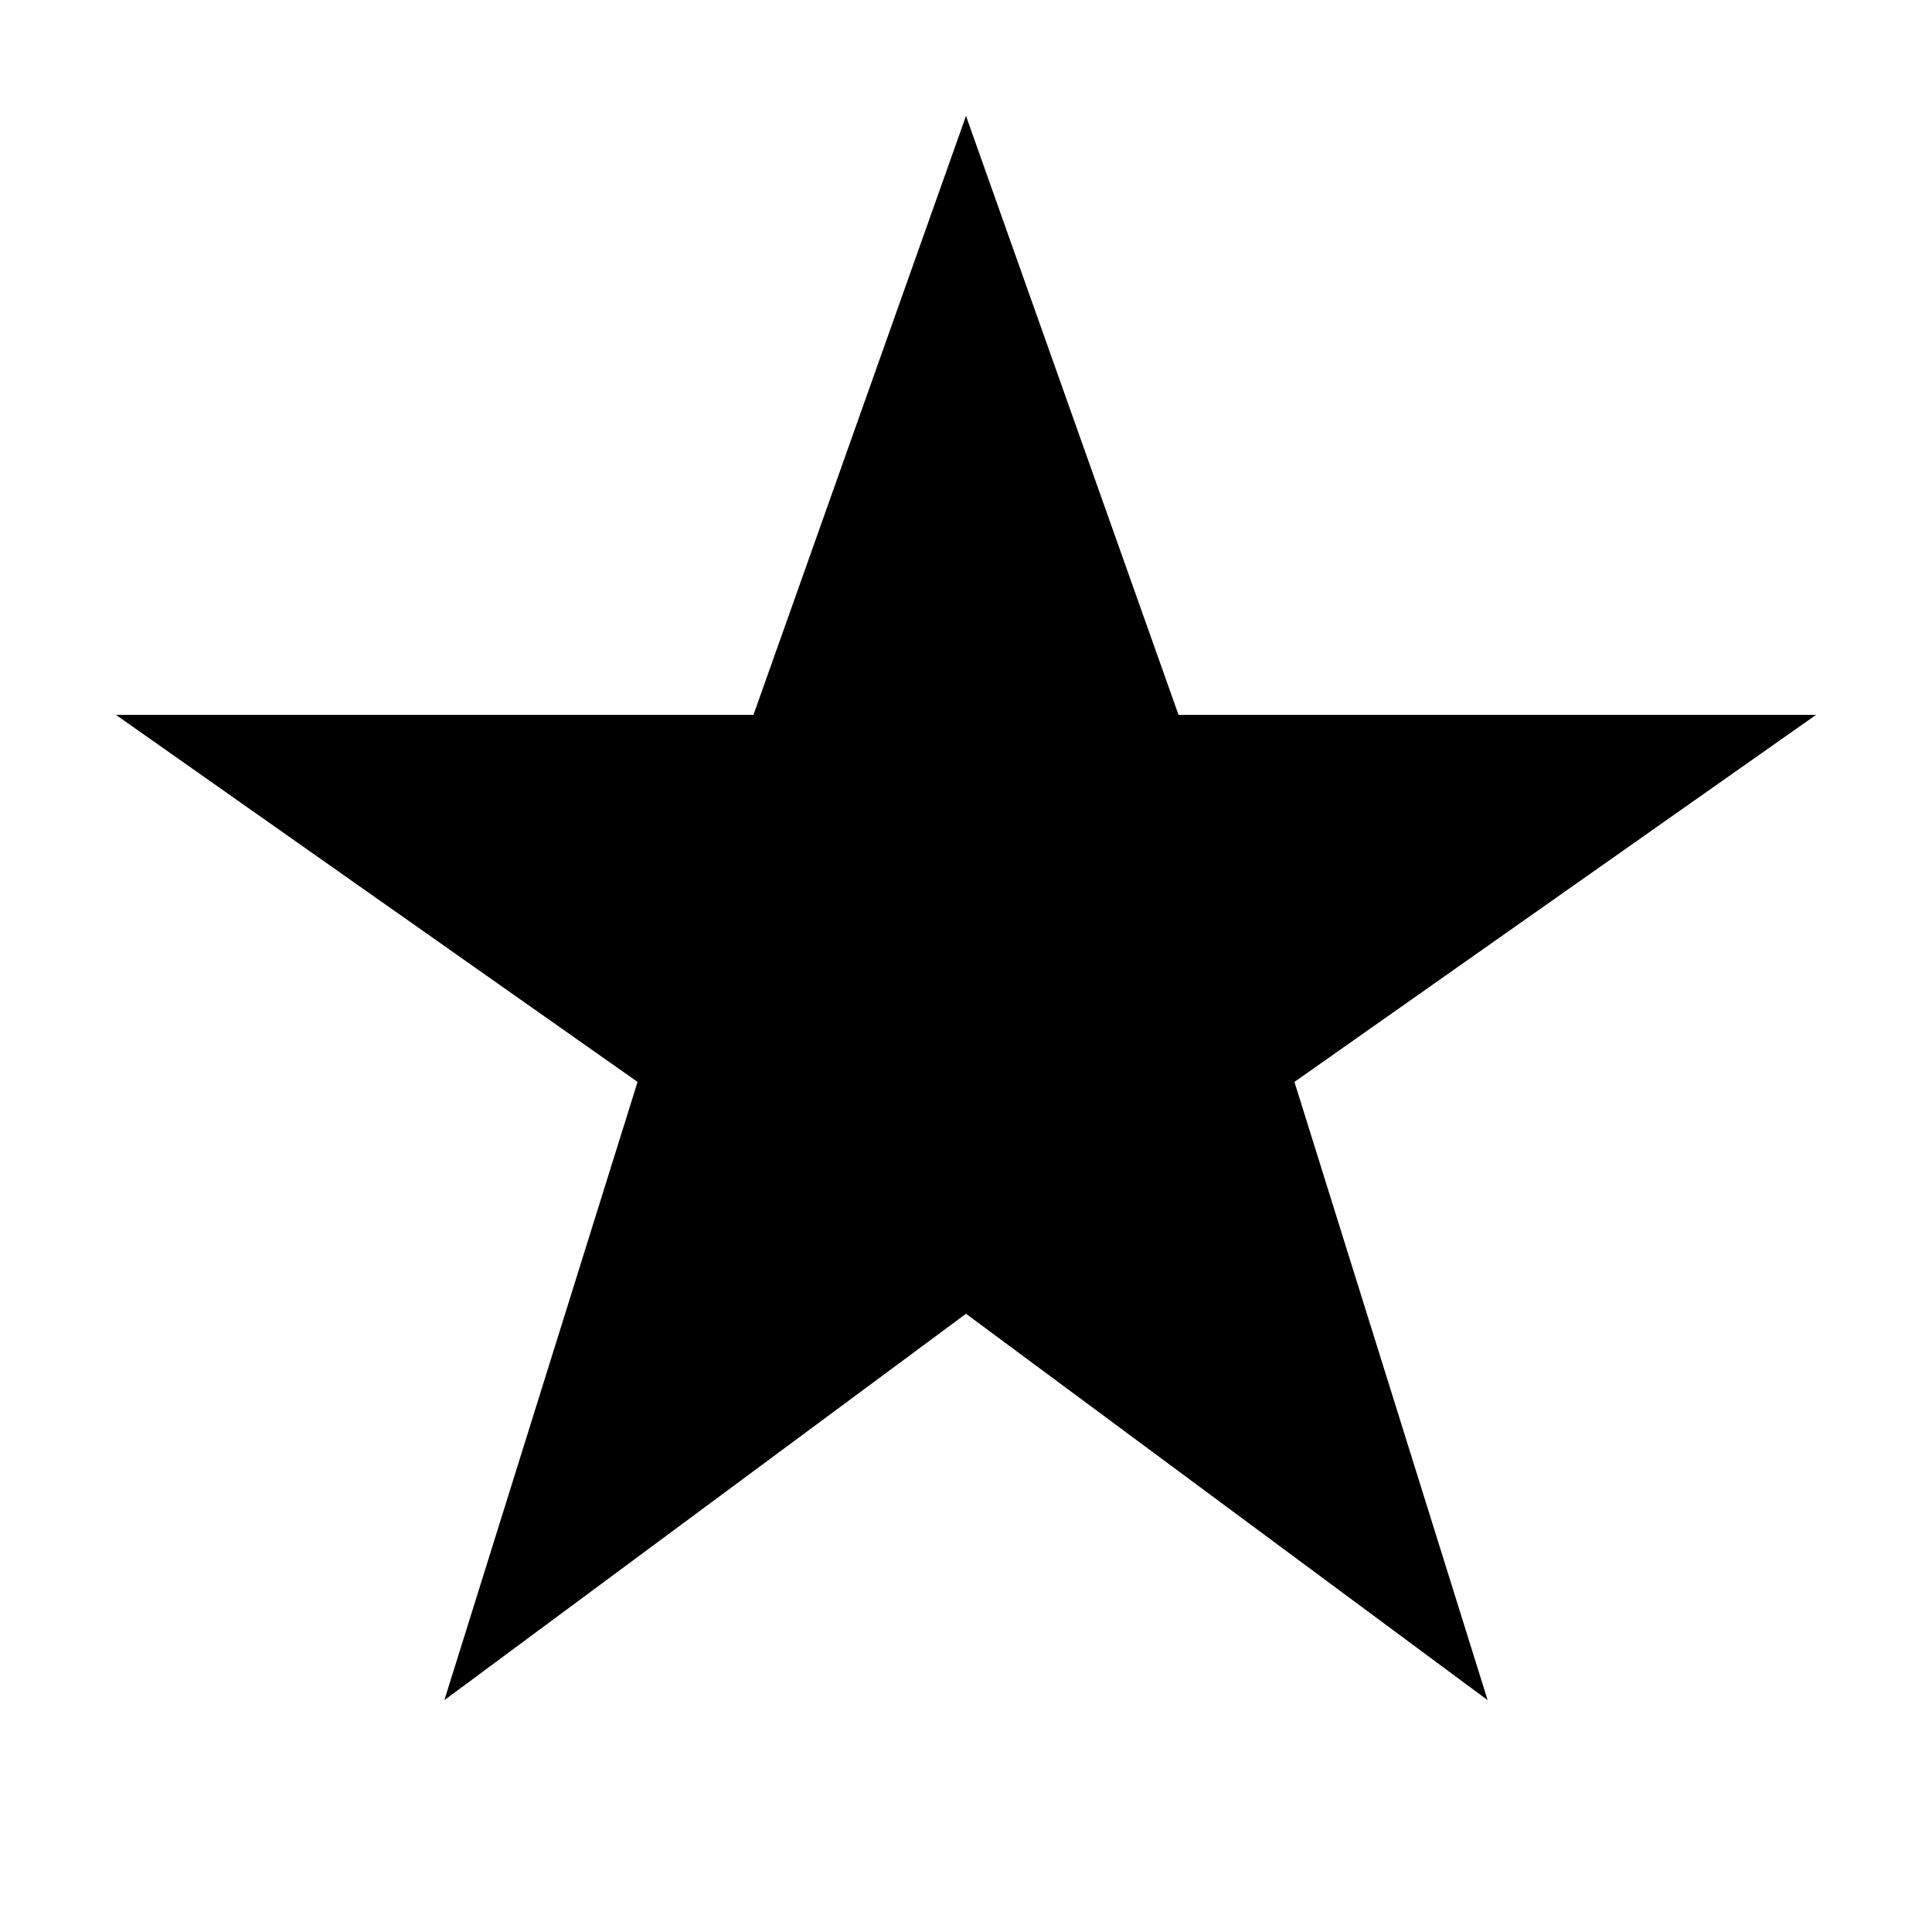
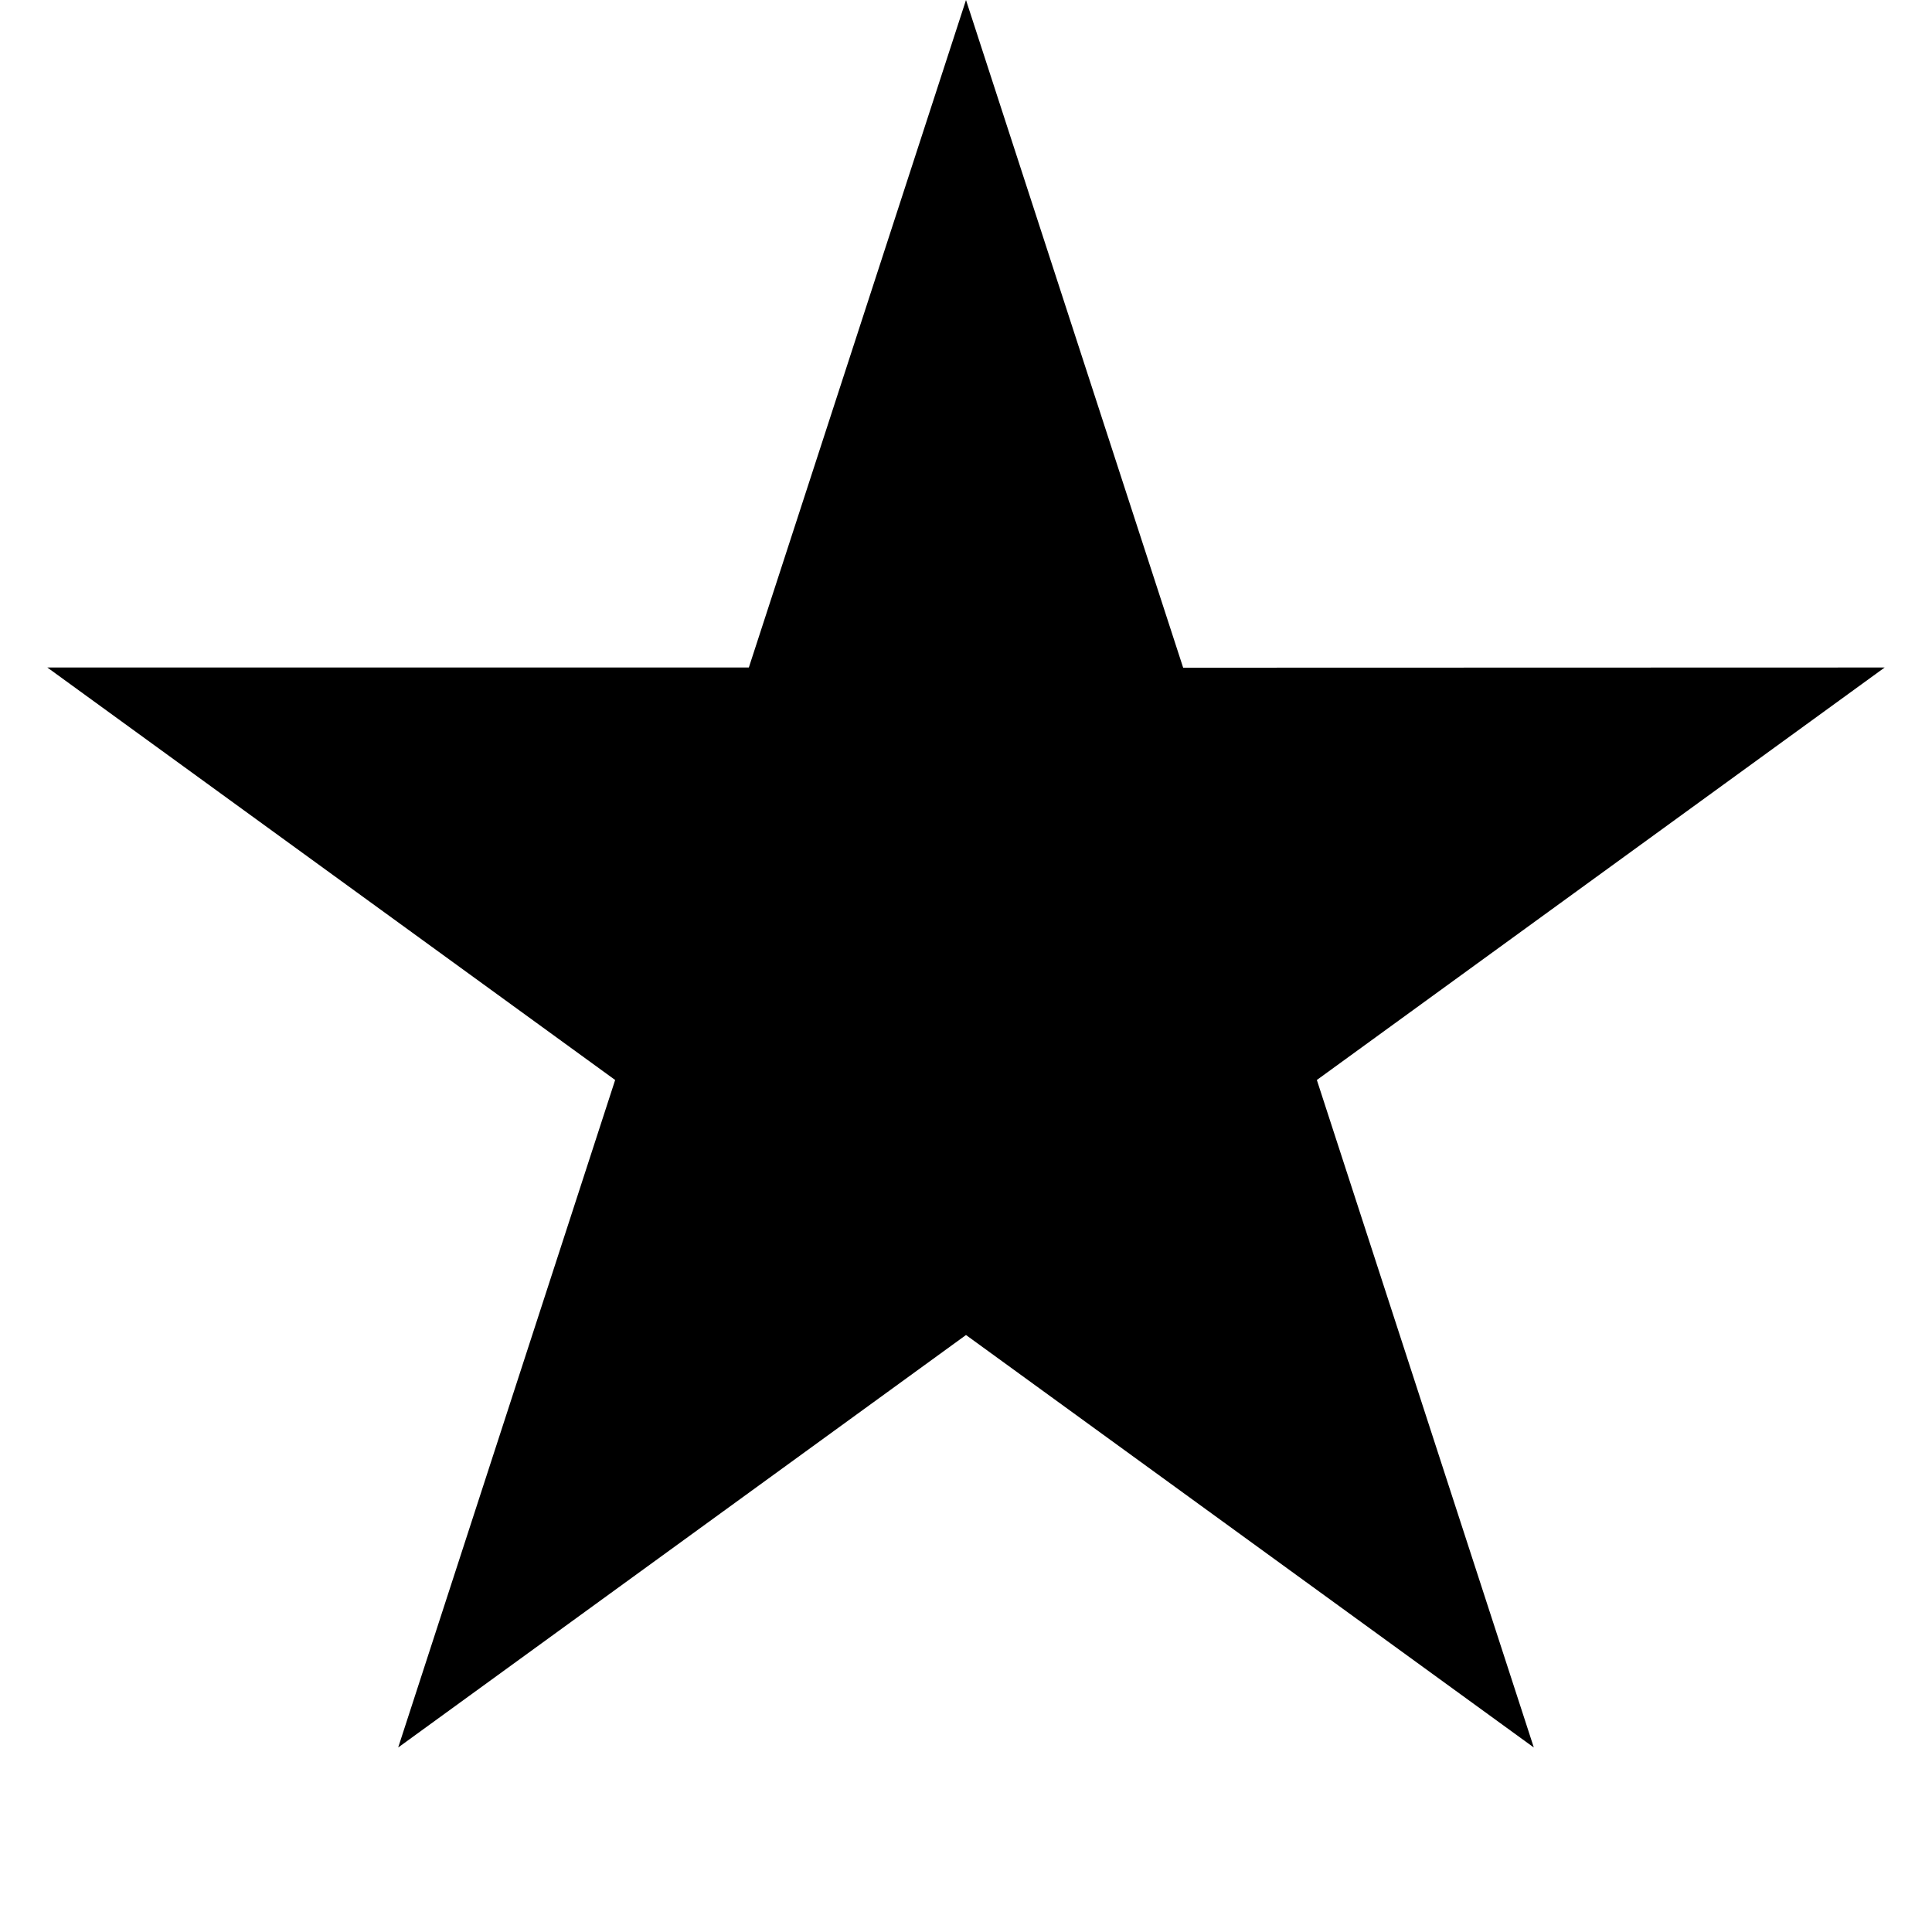
<svg xmlns="http://www.w3.org/2000/svg" viewBox="0 0 100 100">
-   <polygon points="50,6 61,37 94,37 67,56 77,88 50,68 23,88 33,56 6,37 39,37" fill="currentColor" />
+   <polygon points="50,0 61.24,34.56 97.55,34.55 68.16,55.9 79.39,90.45 50,69.1 20.61,90.45 31.84,55.9 2.45,34.55 38.76,34.55" fill="currentColor" />
</svg>
